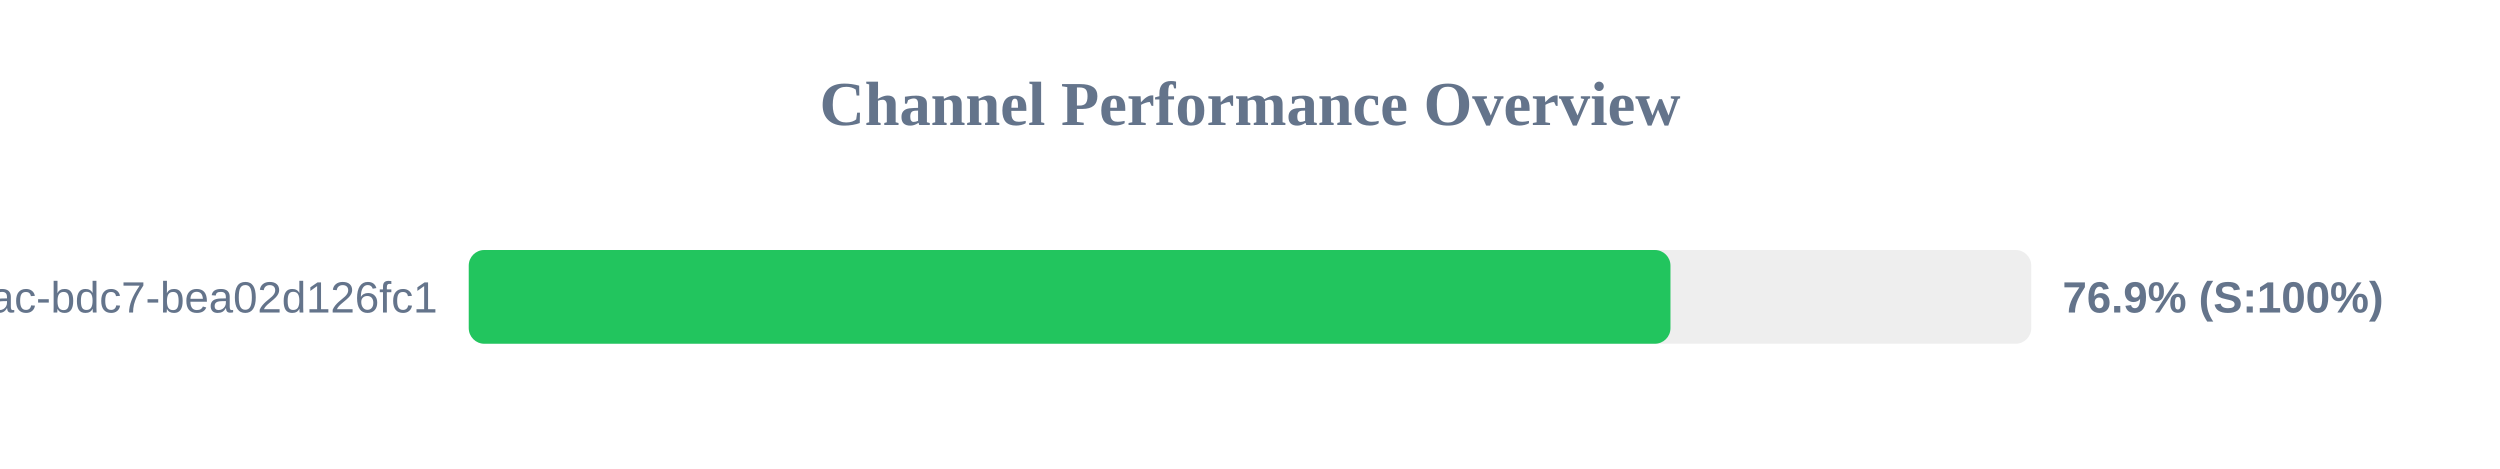
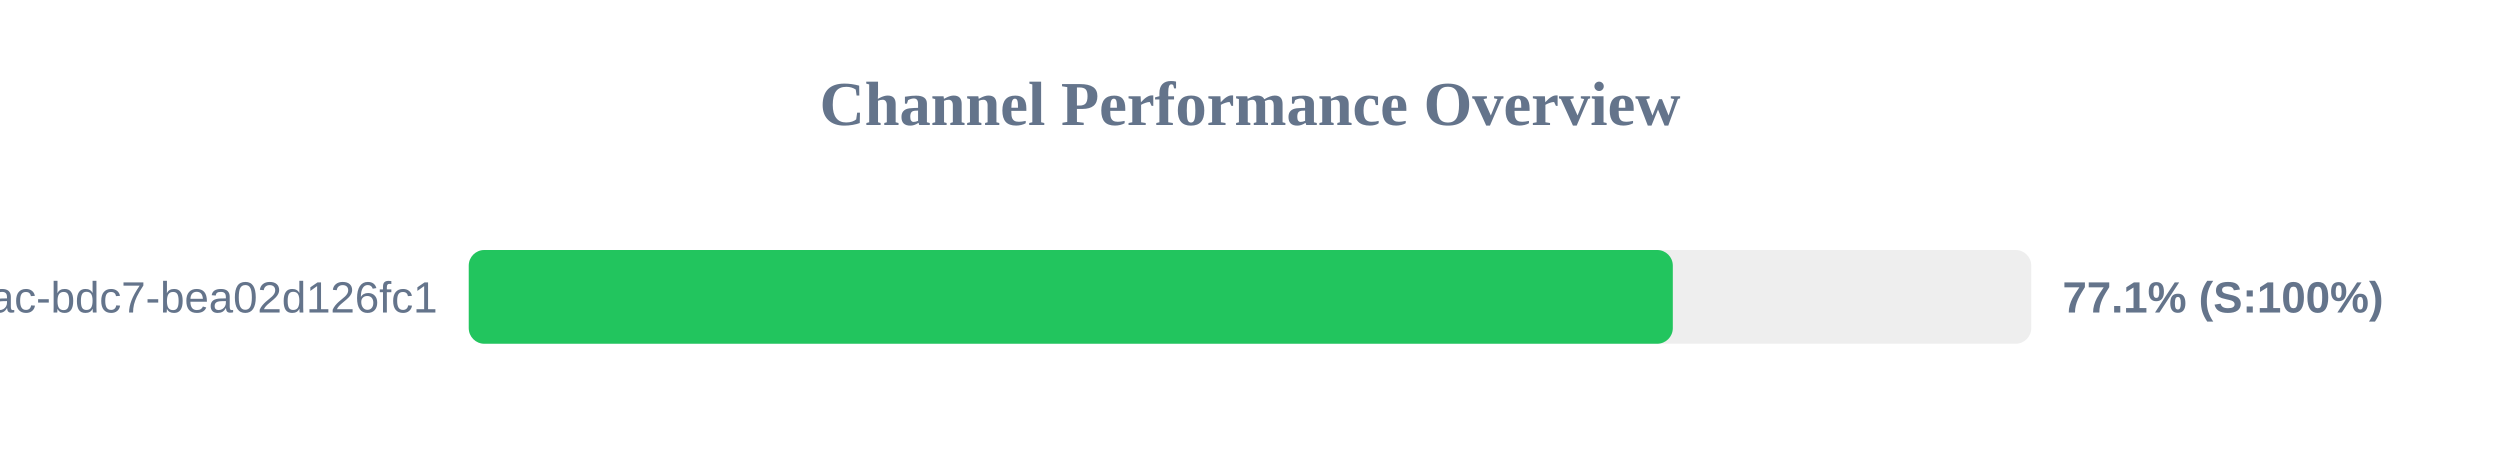
<svg xmlns="http://www.w3.org/2000/svg" width="800" height="150" version="1.1">
  <style>
        .row { font: 14px Arial; fill: #64748b; }
        .score { font: bold 14px Arial; fill: #64748b; }
    </style>
  <text x="400" y="40" text-anchor="middle" font-size="20px" font-weight="bold" fill="#64748b">Channel Performance Overview</text>
  <rect x="150" y="80" width="500" height="30" fill="#eee" rx="5" />
-   <rect x="150" y="80" width="384.55" height="30" fill="#22c55e" rx="5" />
+   <rect x="150" y="80" width="385.3" height="30" fill="#22c55e" rx="5" />
  <text x="140" y="100" text-anchor="end" class="row">?uuid=e31ad3e6-e341-42ac-bdc7-bea02d126fc1</text>
-   <text x="660" y="100" text-anchor="start" class="score">76.9% (S:100%)</text>
+   <text x="660" y="100" text-anchor="start" class="score">77.1% (S:100%)</text>
</svg>
